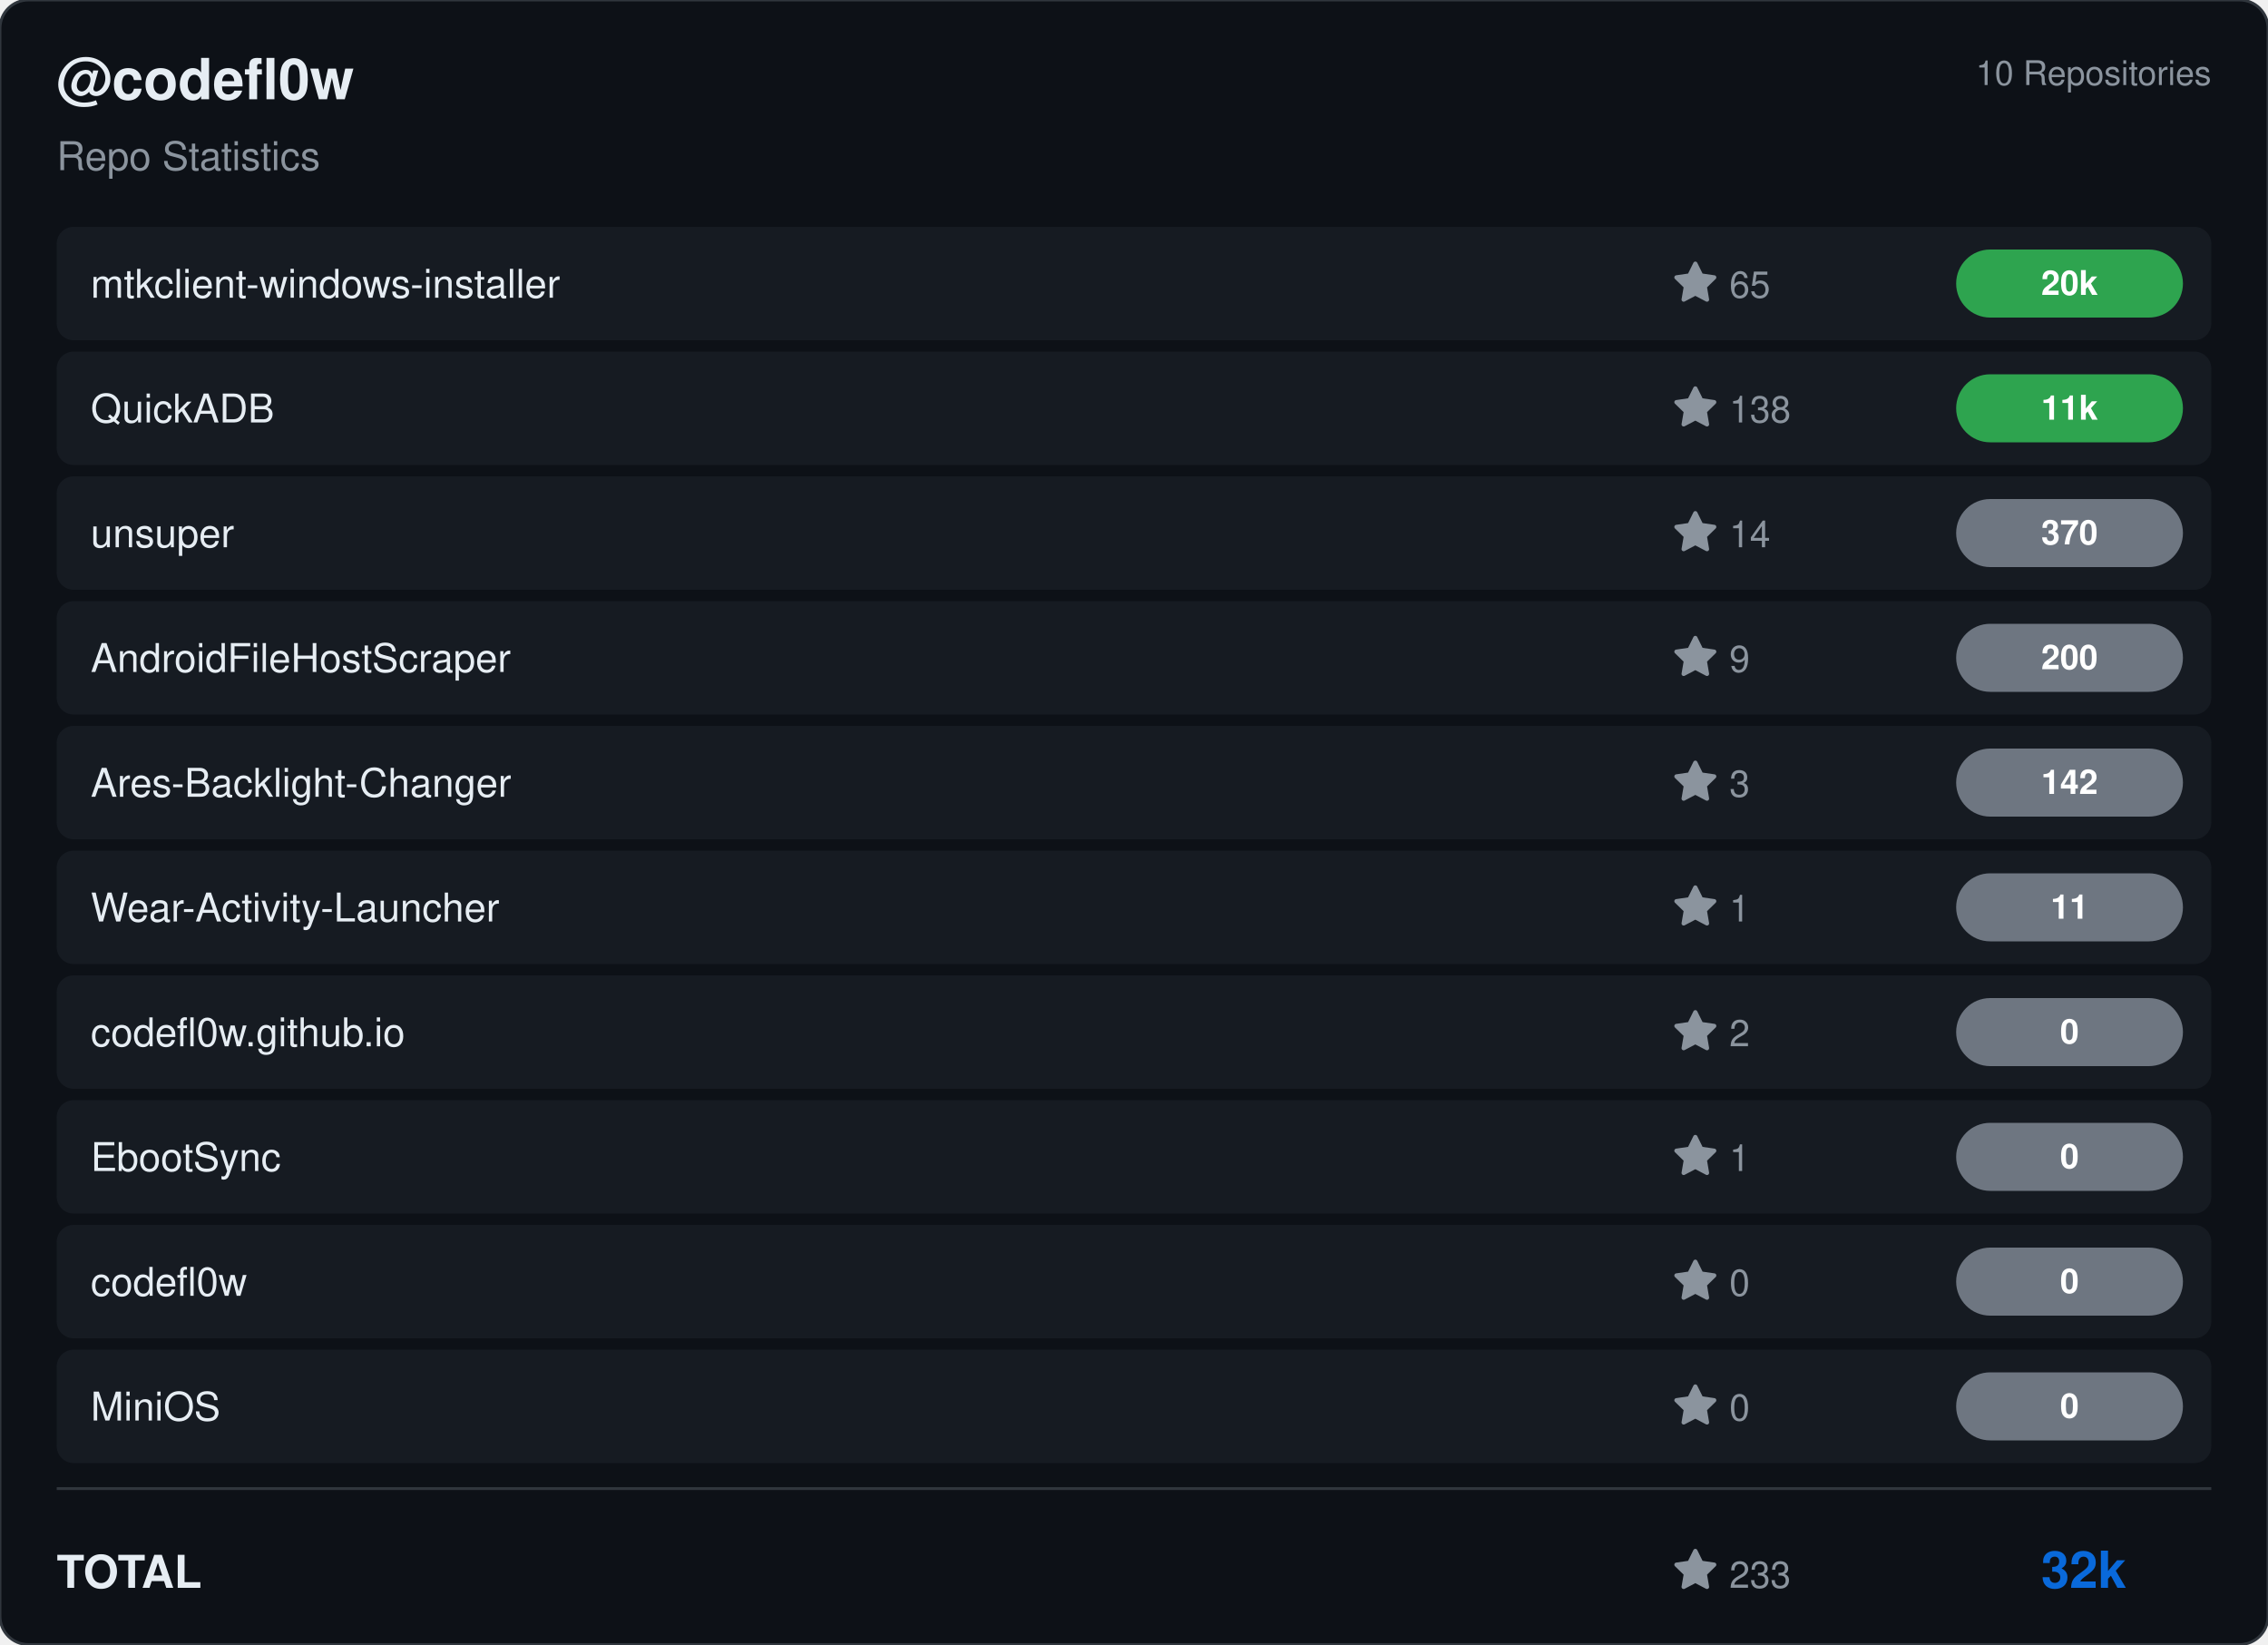
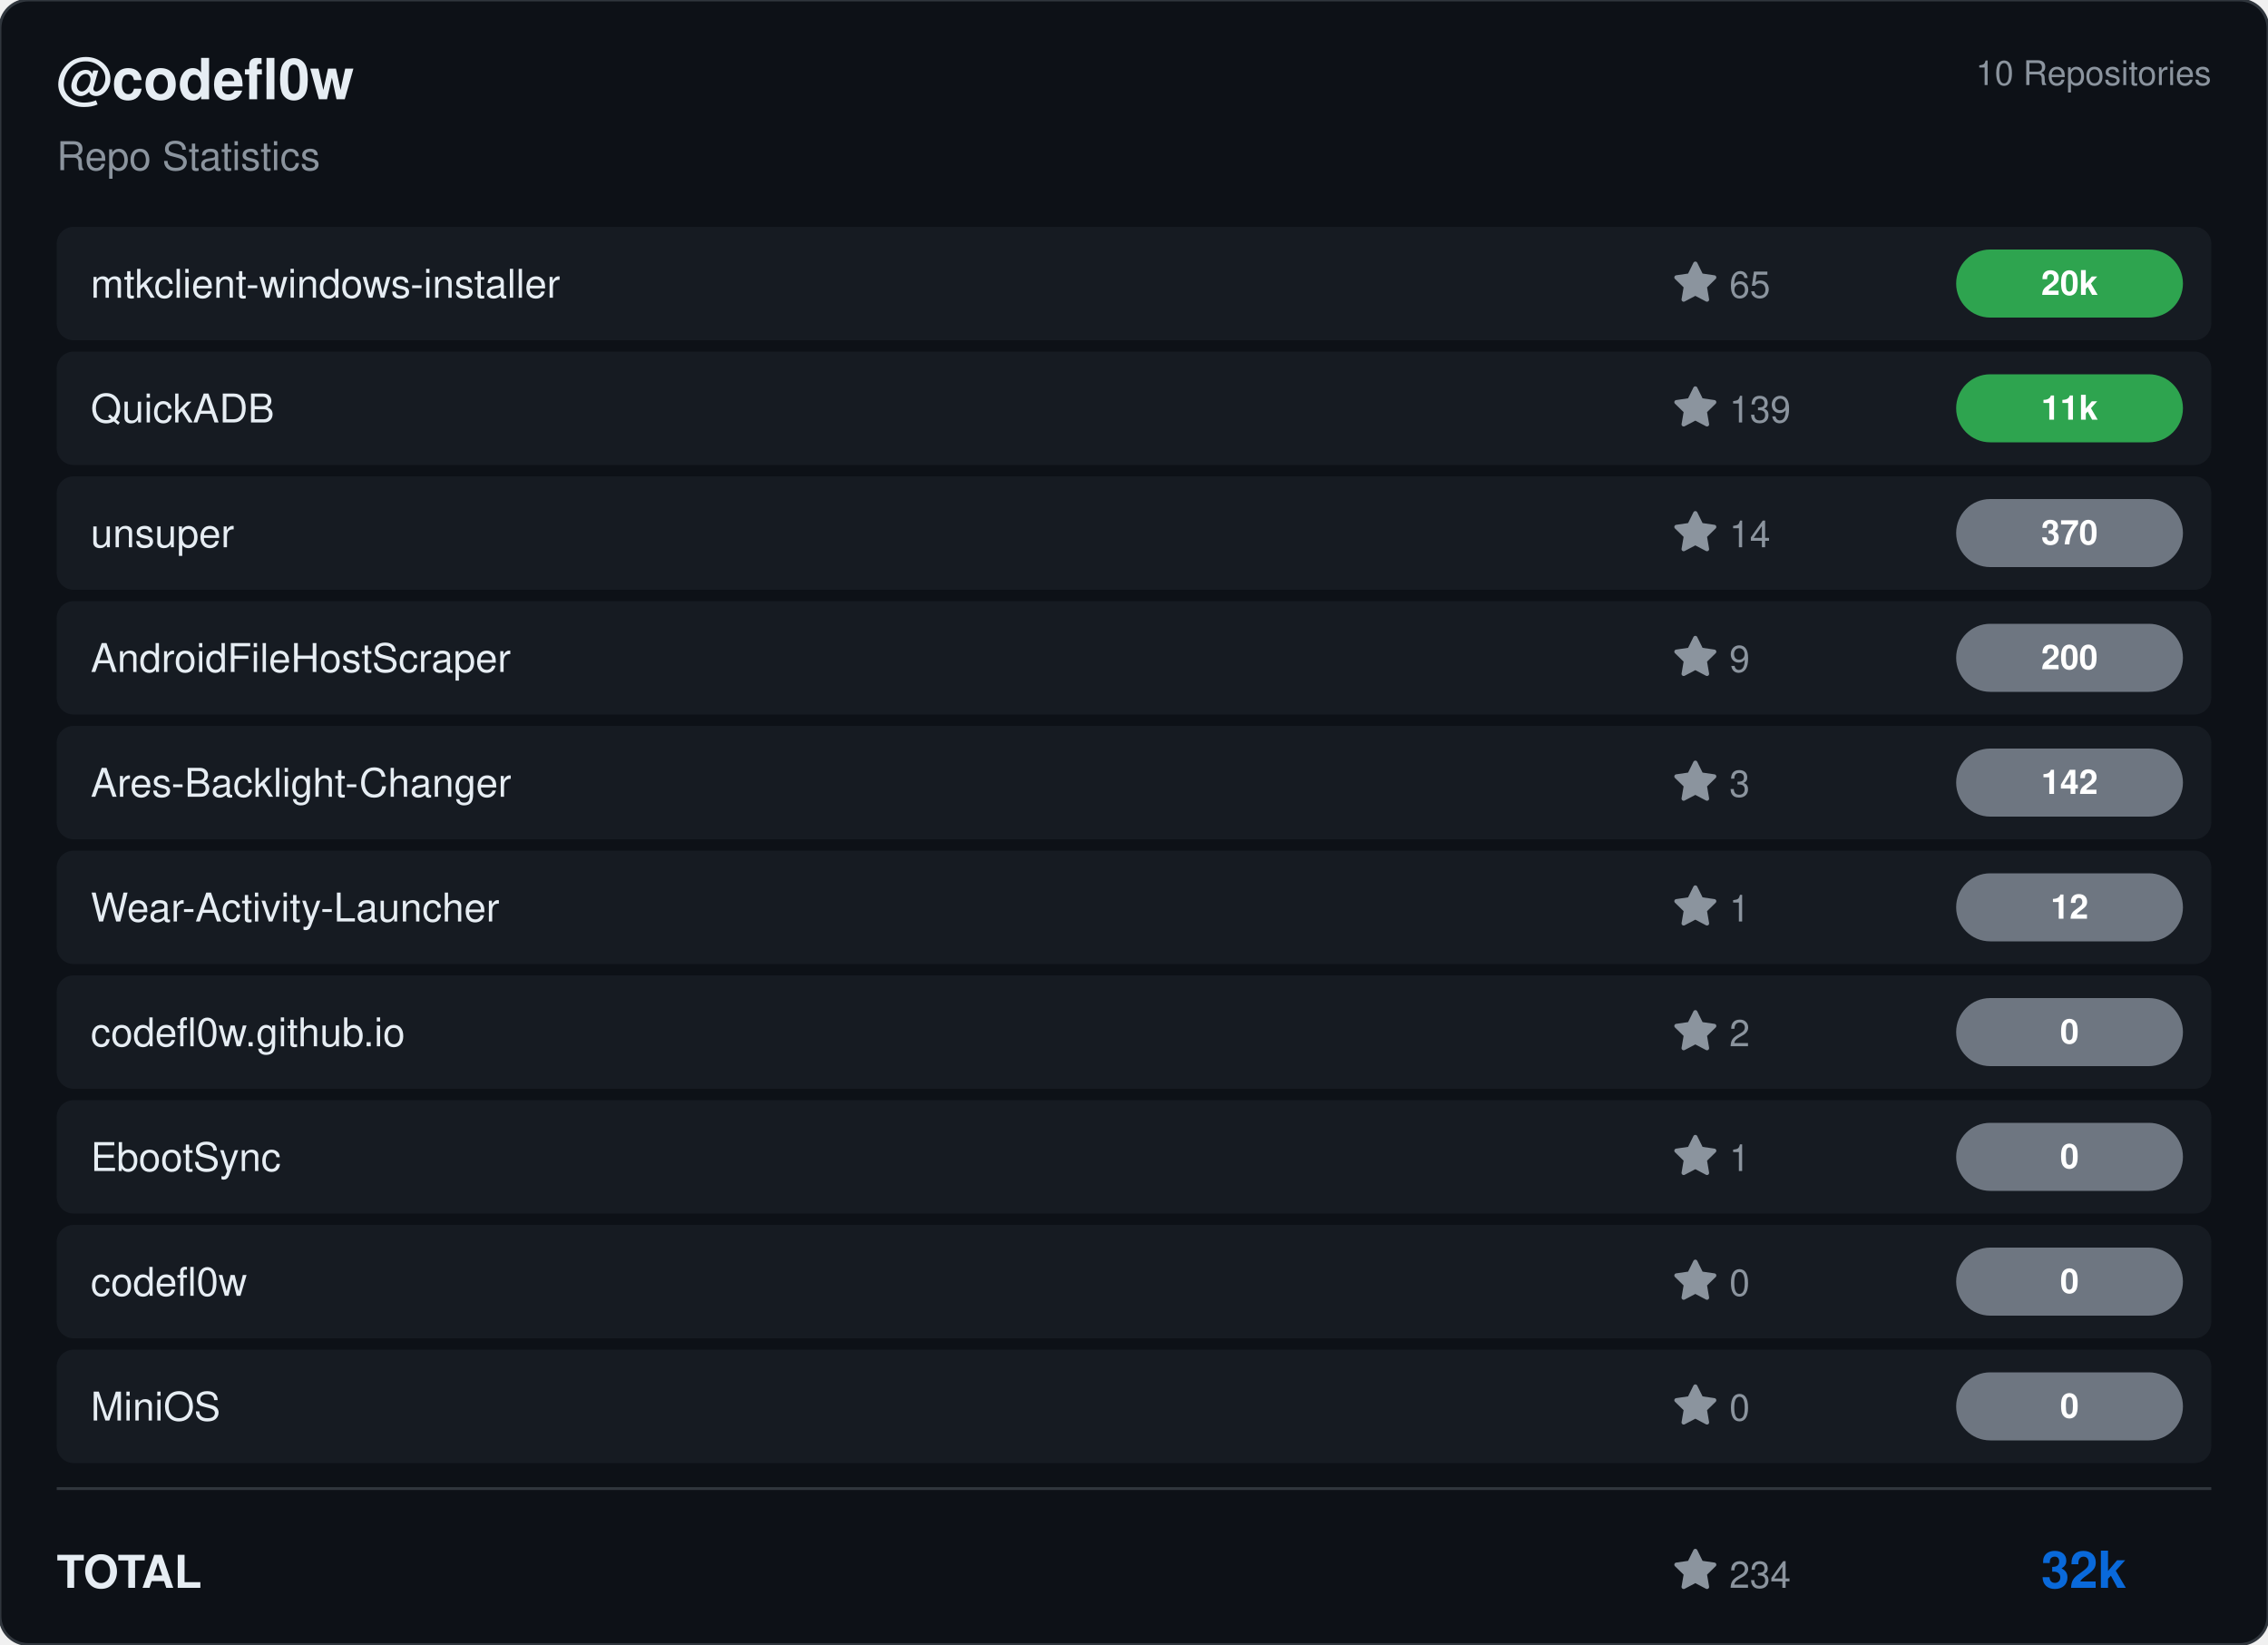
<svg xmlns="http://www.w3.org/2000/svg" viewBox="0 0 800 580" width="800" height="580">
  <rect width="800" height="580" rx="10" fill="#0d1117" stroke="#30363d" stroke-width="1" />
  <g transform="translate(20, 35)">
    <text fill="#e6edf3" font-size="20" font-family="Segoe UI, Helvetica, Arial, sans-serif" font-weight="600">@codefl0w</text>
    <text y="25" fill="#8b949e" font-size="14" font-family="Segoe UI, Helvetica, Arial, sans-serif">Repo Statistics</text>
  </g>
  <text x="780" y="30" fill="#8b949e" font-size="12" font-family="Segoe UI, Helvetica, Arial, sans-serif" text-anchor="end">10 Repositories</text>
  <rect x="20" y="80" width="760" height="40" rx="6" fill="#161b22" />
  <text x="32" y="105" fill="#e6edf3" font-size="14" font-family="Segoe UI, Helvetica, Arial, sans-serif" font-weight="500">mtkclient-windows-installer</text>
  <g transform="translate(590, 92)">
    <path d="M8 .25a.75.75 0 0 1 .673.418l1.882 3.815 4.21.612a.75.75 0 0 1 .416 1.279l-3.046 2.97.719 4.192a.751.751 0 0 1-1.088.791L8 12.347l-3.766 1.98a.75.75 0 0 1-1.088-.79l.72-4.194L.818 6.374a.75.75 0 0 1 .416-1.28l4.21-.611L7.327.668A.75.75 0 0 1 8 .25Z" fill="#8b949e" />
    <text x="20" y="13" fill="#8b949e" font-size="13" font-family="Segoe UI, Helvetica, Arial, sans-serif">65</text>
  </g>
  <rect x="690" y="88.0" width="80" height="24" rx="12" fill="#2ea44f" />
  <text x="730.0" y="104.0" fill="#ffffff" font-size="12" font-weight="bold" font-family="Segoe UI, Helvetica, Arial, sans-serif" text-anchor="middle">20k</text>
  <rect x="20" y="124" width="760" height="40" rx="6" fill="#161b22" />
  <text x="32" y="149" fill="#e6edf3" font-size="14" font-family="Segoe UI, Helvetica, Arial, sans-serif" font-weight="500">QuickADB</text>
  <g transform="translate(590, 136)">
    <path d="M8 .25a.75.75 0 0 1 .673.418l1.882 3.815 4.21.612a.75.75 0 0 1 .416 1.279l-3.046 2.97.719 4.192a.751.751 0 0 1-1.088.791L8 12.347l-3.766 1.98a.75.75 0 0 1-1.088-.79l.72-4.194L.818 6.374a.75.75 0 0 1 .416-1.28l4.21-.611L7.327.668A.75.75 0 0 1 8 .25Z" fill="#8b949e" />
-     <text x="20" y="13" fill="#8b949e" font-size="13" font-family="Segoe UI, Helvetica, Arial, sans-serif">138</text>
+     <text x="20" y="13" fill="#8b949e" font-size="13" font-family="Segoe UI, Helvetica, Arial, sans-serif">139</text>
  </g>
  <rect x="690" y="132.0" width="80" height="24" rx="12" fill="#2ea44f" />
  <text x="730.0" y="148.0" fill="#ffffff" font-size="12" font-weight="bold" font-family="Segoe UI, Helvetica, Arial, sans-serif" text-anchor="middle">11k</text>
  <rect x="20" y="168" width="760" height="40" rx="6" fill="#161b22" />
  <text x="32" y="193" fill="#e6edf3" font-size="14" font-family="Segoe UI, Helvetica, Arial, sans-serif" font-weight="500">unsuper</text>
  <g transform="translate(590, 180)">
    <path d="M8 .25a.75.75 0 0 1 .673.418l1.882 3.815 4.21.612a.75.75 0 0 1 .416 1.279l-3.046 2.97.719 4.192a.751.751 0 0 1-1.088.791L8 12.347l-3.766 1.98a.75.75 0 0 1-1.088-.79l.72-4.194L.818 6.374a.75.75 0 0 1 .416-1.28l4.21-.611L7.327.668A.75.75 0 0 1 8 .25Z" fill="#8b949e" />
    <text x="20" y="13" fill="#8b949e" font-size="13" font-family="Segoe UI, Helvetica, Arial, sans-serif">14</text>
  </g>
  <rect x="690" y="176.0" width="80" height="24" rx="12" fill="#6e7681" />
  <text x="730.0" y="192.0" fill="#ffffff" font-size="12" font-weight="bold" font-family="Segoe UI, Helvetica, Arial, sans-serif" text-anchor="middle">370</text>
  <rect x="20" y="212" width="760" height="40" rx="6" fill="#161b22" />
  <text x="32" y="237" fill="#e6edf3" font-size="14" font-family="Segoe UI, Helvetica, Arial, sans-serif" font-weight="500">AndroidFileHostScraper</text>
  <g transform="translate(590, 224)">
    <path d="M8 .25a.75.75 0 0 1 .673.418l1.882 3.815 4.21.612a.75.75 0 0 1 .416 1.279l-3.046 2.97.719 4.192a.751.751 0 0 1-1.088.791L8 12.347l-3.766 1.98a.75.75 0 0 1-1.088-.79l.72-4.194L.818 6.374a.75.75 0 0 1 .416-1.28l4.21-.611L7.327.668A.75.75 0 0 1 8 .25Z" fill="#8b949e" />
    <text x="20" y="13" fill="#8b949e" font-size="13" font-family="Segoe UI, Helvetica, Arial, sans-serif">9</text>
  </g>
  <rect x="690" y="220.0" width="80" height="24" rx="12" fill="#6e7681" />
  <text x="730.0" y="236.0" fill="#ffffff" font-size="12" font-weight="bold" font-family="Segoe UI, Helvetica, Arial, sans-serif" text-anchor="middle">200</text>
  <rect x="20" y="256" width="760" height="40" rx="6" fill="#161b22" />
  <text x="32" y="281" fill="#e6edf3" font-size="14" font-family="Segoe UI, Helvetica, Arial, sans-serif" font-weight="500">Ares-Backlight-Changer</text>
  <g transform="translate(590, 268)">
    <path d="M8 .25a.75.75 0 0 1 .673.418l1.882 3.815 4.21.612a.75.75 0 0 1 .416 1.279l-3.046 2.97.719 4.192a.751.751 0 0 1-1.088.791L8 12.347l-3.766 1.98a.75.75 0 0 1-1.088-.79l.72-4.194L.818 6.374a.75.75 0 0 1 .416-1.28l4.21-.611L7.327.668A.75.75 0 0 1 8 .25Z" fill="#8b949e" />
    <text x="20" y="13" fill="#8b949e" font-size="13" font-family="Segoe UI, Helvetica, Arial, sans-serif">3</text>
  </g>
  <rect x="690" y="264.0" width="80" height="24" rx="12" fill="#6e7681" />
  <text x="730.0" y="280.0" fill="#ffffff" font-size="12" font-weight="bold" font-family="Segoe UI, Helvetica, Arial, sans-serif" text-anchor="middle">142</text>
  <rect x="20" y="300" width="760" height="40" rx="6" fill="#161b22" />
  <text x="32" y="325" fill="#e6edf3" font-size="14" font-family="Segoe UI, Helvetica, Arial, sans-serif" font-weight="500">Wear-Activity-Launcher</text>
  <g transform="translate(590, 312)">
    <path d="M8 .25a.75.75 0 0 1 .673.418l1.882 3.815 4.21.612a.75.75 0 0 1 .416 1.279l-3.046 2.97.719 4.192a.751.751 0 0 1-1.088.791L8 12.347l-3.766 1.98a.75.75 0 0 1-1.088-.79l.72-4.194L.818 6.374a.75.75 0 0 1 .416-1.28l4.21-.611L7.327.668A.75.75 0 0 1 8 .25Z" fill="#8b949e" />
    <text x="20" y="13" fill="#8b949e" font-size="13" font-family="Segoe UI, Helvetica, Arial, sans-serif">1</text>
  </g>
  <rect x="690" y="308.0" width="80" height="24" rx="12" fill="#6e7681" />
-   <text x="730.0" y="324.0" fill="#ffffff" font-size="12" font-weight="bold" font-family="Segoe UI, Helvetica, Arial, sans-serif" text-anchor="middle">11</text>
+   <text x="730.0" y="324.0" fill="#ffffff" font-size="12" font-weight="bold" font-family="Segoe UI, Helvetica, Arial, sans-serif" text-anchor="middle">12</text>
  <rect x="20" y="344" width="760" height="40" rx="6" fill="#161b22" />
  <text x="32" y="369" fill="#e6edf3" font-size="14" font-family="Segoe UI, Helvetica, Arial, sans-serif" font-weight="500">codefl0w.github.io</text>
  <g transform="translate(590, 356)">
    <path d="M8 .25a.75.75 0 0 1 .673.418l1.882 3.815 4.21.612a.75.75 0 0 1 .416 1.279l-3.046 2.97.719 4.192a.751.751 0 0 1-1.088.791L8 12.347l-3.766 1.98a.75.75 0 0 1-1.088-.79l.72-4.194L.818 6.374a.75.75 0 0 1 .416-1.28l4.21-.611L7.327.668A.75.75 0 0 1 8 .25Z" fill="#8b949e" />
    <text x="20" y="13" fill="#8b949e" font-size="13" font-family="Segoe UI, Helvetica, Arial, sans-serif">2</text>
  </g>
  <rect x="690" y="352.0" width="80" height="24" rx="12" fill="#6e7681" />
  <text x="730.0" y="368.0" fill="#ffffff" font-size="12" font-weight="bold" font-family="Segoe UI, Helvetica, Arial, sans-serif" text-anchor="middle">0</text>
  <rect x="20" y="388" width="760" height="40" rx="6" fill="#161b22" />
  <text x="32" y="413" fill="#e6edf3" font-size="14" font-family="Segoe UI, Helvetica, Arial, sans-serif" font-weight="500">EbootSync</text>
  <g transform="translate(590, 400)">
    <path d="M8 .25a.75.75 0 0 1 .673.418l1.882 3.815 4.21.612a.75.75 0 0 1 .416 1.279l-3.046 2.97.719 4.192a.751.751 0 0 1-1.088.791L8 12.347l-3.766 1.98a.75.75 0 0 1-1.088-.79l.72-4.194L.818 6.374a.75.75 0 0 1 .416-1.28l4.21-.611L7.327.668A.75.75 0 0 1 8 .25Z" fill="#8b949e" />
    <text x="20" y="13" fill="#8b949e" font-size="13" font-family="Segoe UI, Helvetica, Arial, sans-serif">1</text>
  </g>
  <rect x="690" y="396.0" width="80" height="24" rx="12" fill="#6e7681" />
  <text x="730.0" y="412.0" fill="#ffffff" font-size="12" font-weight="bold" font-family="Segoe UI, Helvetica, Arial, sans-serif" text-anchor="middle">0</text>
  <rect x="20" y="432" width="760" height="40" rx="6" fill="#161b22" />
  <text x="32" y="457" fill="#e6edf3" font-size="14" font-family="Segoe UI, Helvetica, Arial, sans-serif" font-weight="500">codefl0w</text>
  <g transform="translate(590, 444)">
    <path d="M8 .25a.75.75 0 0 1 .673.418l1.882 3.815 4.21.612a.75.75 0 0 1 .416 1.279l-3.046 2.97.719 4.192a.751.751 0 0 1-1.088.791L8 12.347l-3.766 1.98a.75.75 0 0 1-1.088-.79l.72-4.194L.818 6.374a.75.75 0 0 1 .416-1.28l4.21-.611L7.327.668A.75.75 0 0 1 8 .25Z" fill="#8b949e" />
    <text x="20" y="13" fill="#8b949e" font-size="13" font-family="Segoe UI, Helvetica, Arial, sans-serif">0</text>
  </g>
  <rect x="690" y="440.0" width="80" height="24" rx="12" fill="#6e7681" />
  <text x="730.0" y="456.0" fill="#ffffff" font-size="12" font-weight="bold" font-family="Segoe UI, Helvetica, Arial, sans-serif" text-anchor="middle">0</text>
  <rect x="20" y="476" width="760" height="40" rx="6" fill="#161b22" />
  <text x="32" y="501" fill="#e6edf3" font-size="14" font-family="Segoe UI, Helvetica, Arial, sans-serif" font-weight="500">MiniOS</text>
  <g transform="translate(590, 488)">
    <path d="M8 .25a.75.75 0 0 1 .673.418l1.882 3.815 4.21.612a.75.75 0 0 1 .416 1.279l-3.046 2.97.719 4.192a.751.751 0 0 1-1.088.791L8 12.347l-3.766 1.98a.75.75 0 0 1-1.088-.79l.72-4.194L.818 6.374a.75.75 0 0 1 .416-1.28l4.21-.611L7.327.668A.75.75 0 0 1 8 .25Z" fill="#8b949e" />
    <text x="20" y="13" fill="#8b949e" font-size="13" font-family="Segoe UI, Helvetica, Arial, sans-serif">0</text>
  </g>
  <rect x="690" y="484.0" width="80" height="24" rx="12" fill="#6e7681" />
  <text x="730.0" y="500.0" fill="#ffffff" font-size="12" font-weight="bold" font-family="Segoe UI, Helvetica, Arial, sans-serif" text-anchor="middle">0</text>
  <line x1="20" y1="525" x2="780" y2="525" stroke="#30363d" />
  <text x="20" y="560" fill="#e6edf3" font-size="16" font-family="Segoe UI, Helvetica, Arial, sans-serif" font-weight="600">TOTAL</text>
  <g transform="translate(590, 546)">
    <path d="M8 .25a.75.75 0 0 1 .673.418l1.882 3.815 4.21.612a.75.75 0 0 1 .416 1.279l-3.046 2.97.719 4.192a.751.751 0 0 1-1.088.791L8 12.347l-3.766 1.98a.75.75 0 0 1-1.088-.79l.72-4.194L.818 6.374a.75.75 0 0 1 .416-1.28l4.21-.611L7.327.668A.75.75 0 0 1 8 .25Z" fill="#8b949e" />
-     <text x="20" y="14" fill="#8b949e" font-size="13" font-family="Segoe UI, Helvetica, Arial, sans-serif">233</text>
+     <text x="20" y="14" fill="#8b949e" font-size="13" font-family="Segoe UI, Helvetica, Arial, sans-serif">234</text>
  </g>
  <text x="750" y="560" fill="#0969da" font-size="18" font-family="Segoe UI, Helvetica, Arial, sans-serif" font-weight="bold" text-anchor="end">32k</text>
</svg>
